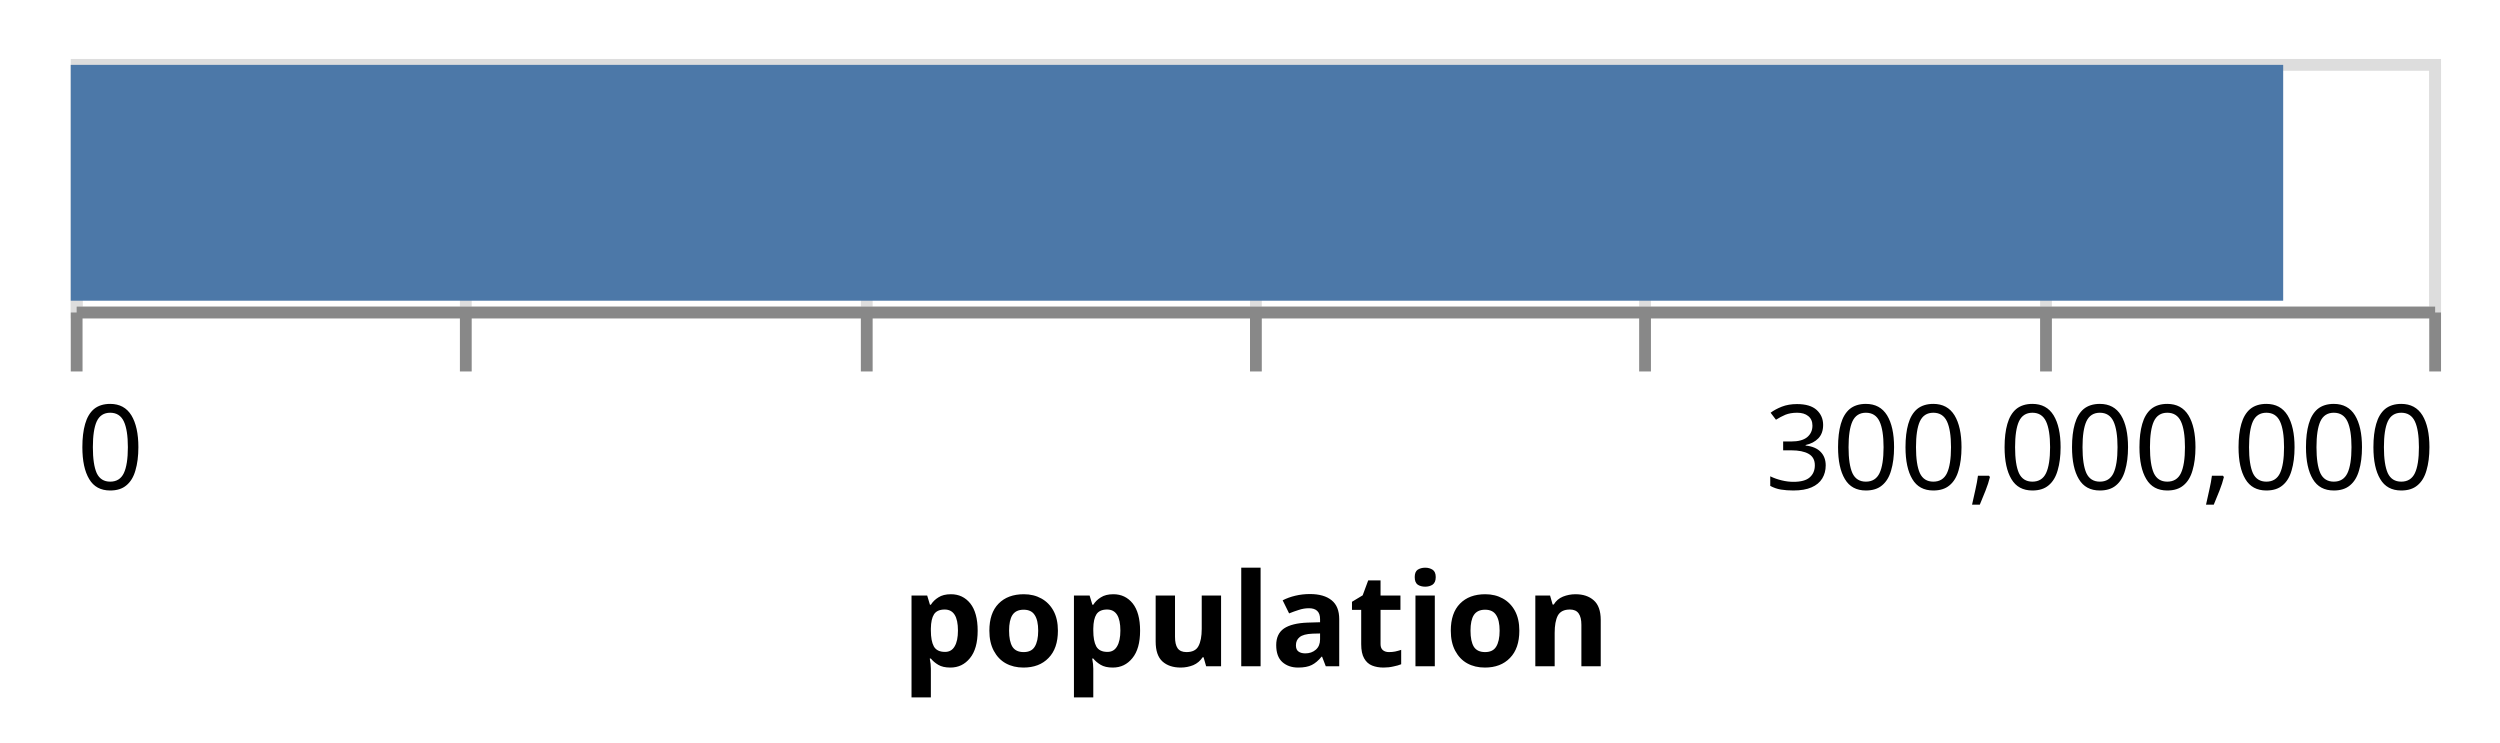
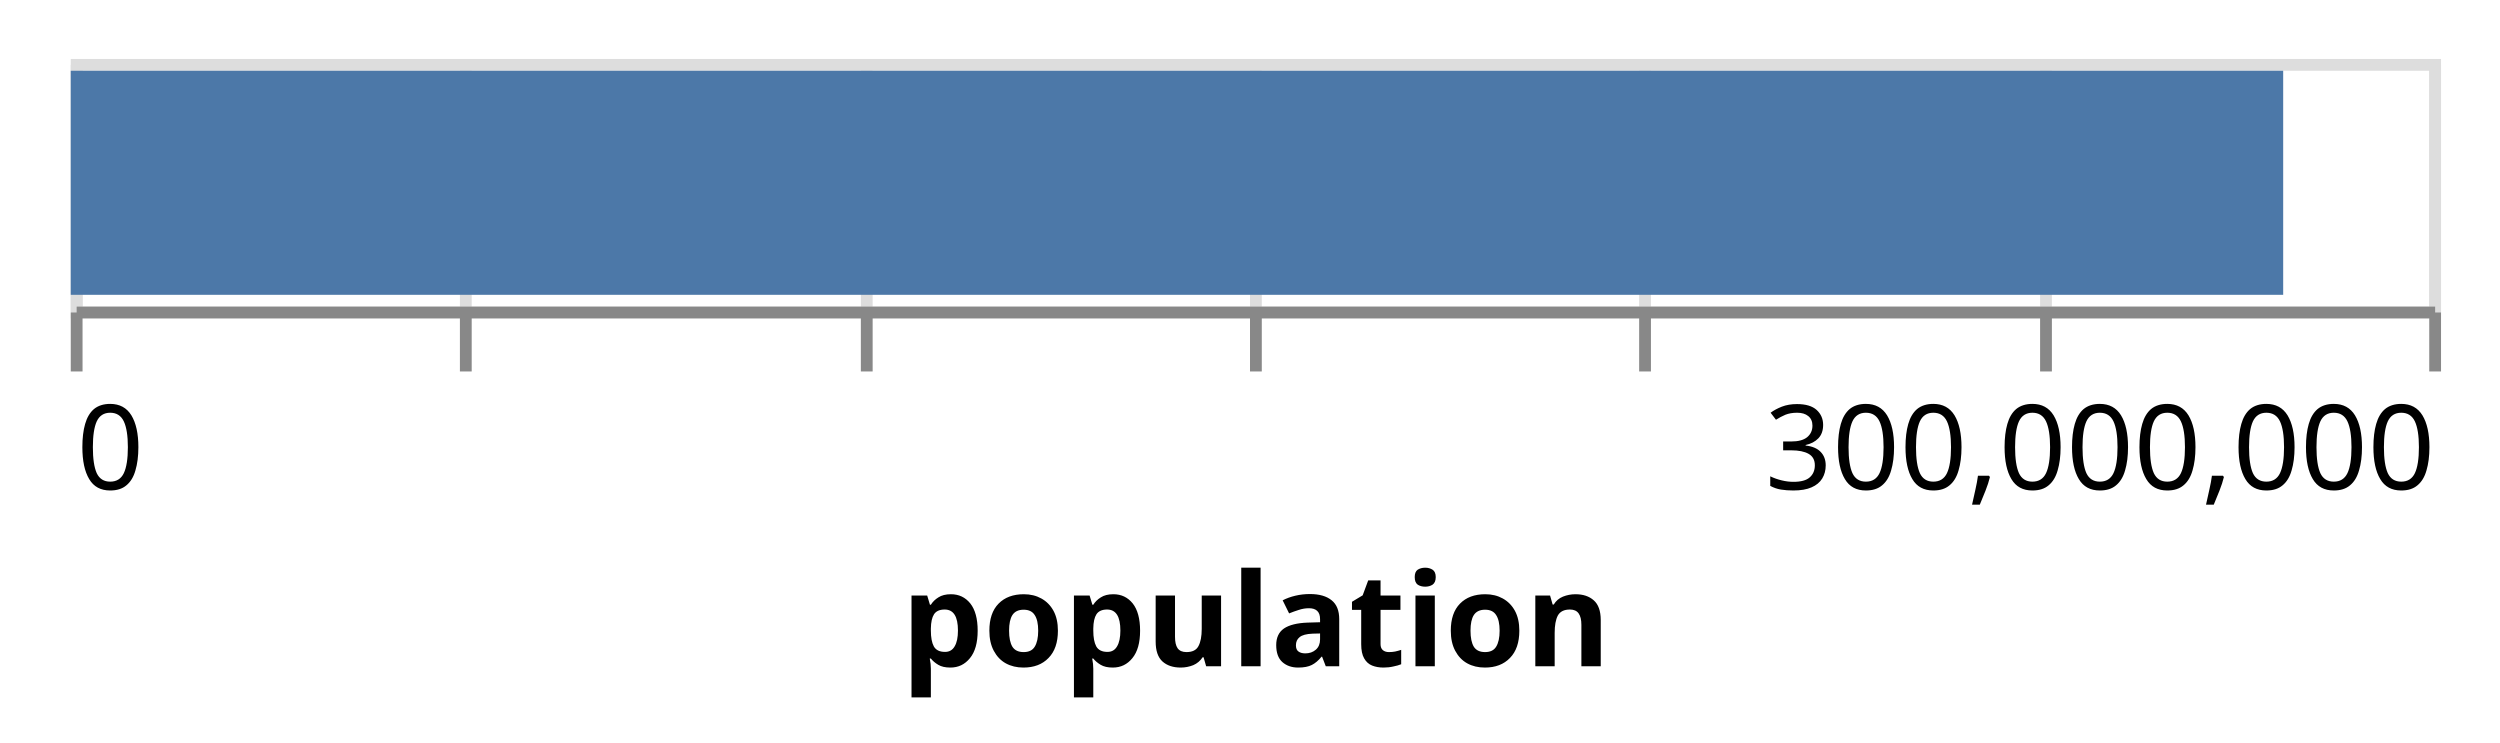
<svg xmlns="http://www.w3.org/2000/svg" class="marks" width="212" height="63" viewBox="0 0 212 63" version="1.1">
  <g transform="translate(6,5)">
    <g class="mark-group role-frame root">
      <g transform="translate(0,0)">
        <path class="background" d="M0.5,0.5h200v21h-200Z" style="fill: none; stroke: #ddd;" />
        <g>
          <g class="mark-group role-axis">
            <g transform="translate(0.5,21.5)">
              <path class="background" d="M0,0h0v0h0Z" style="pointer-events: none; fill: none;" />
              <g>
                <g class="mark-rule role-axis-grid" style="pointer-events: none;">
                  <line transform="translate(0,0)" x2="0" y2="-21" style="fill: none; stroke: #ddd; stroke-width: 1; opacity: 1;" />
                  <line transform="translate(33,0)" x2="0" y2="-21" style="fill: none; stroke: #ddd; stroke-width: 1; opacity: 1;" />
                  <line transform="translate(67,0)" x2="0" y2="-21" style="fill: none; stroke: #ddd; stroke-width: 1; opacity: 1;" />
                  <line transform="translate(100,0)" x2="0" y2="-21" style="fill: none; stroke: #ddd; stroke-width: 1; opacity: 1;" />
                  <line transform="translate(133,0)" x2="0" y2="-21" style="fill: none; stroke: #ddd; stroke-width: 1; opacity: 1;" />
                  <line transform="translate(167,0)" x2="0" y2="-21" style="fill: none; stroke: #ddd; stroke-width: 1; opacity: 1;" />
                  <line transform="translate(200,0)" x2="0" y2="-21" style="fill: none; stroke: #ddd; stroke-width: 1; opacity: 1;" />
                </g>
              </g>
            </g>
          </g>
          <g class="mark-rect role-mark marks">
-             <path d="M0,0.5h187.614v20h-187.614Z" style="fill: #4c78a8;" />
+             <path d="M0,1h187.614v19h-187.614Z" style="fill: #4c78a8;" />
          </g>
          <g class="mark-group role-axis">
            <g transform="translate(0.5,21.5)">
              <path class="background" d="M0,0h0v0h0Z" style="pointer-events: none; fill: none;" />
              <g>
                <g class="mark-rule role-axis-tick" style="pointer-events: none;">
                  <line transform="translate(0,0)" x2="0" y2="5" style="fill: none; stroke: #888; stroke-width: 1; opacity: 1;" />
                  <line transform="translate(33,0)" x2="0" y2="5" style="fill: none; stroke: #888; stroke-width: 1; opacity: 1;" />
                  <line transform="translate(67,0)" x2="0" y2="5" style="fill: none; stroke: #888; stroke-width: 1; opacity: 1;" />
                  <line transform="translate(100,0)" x2="0" y2="5" style="fill: none; stroke: #888; stroke-width: 1; opacity: 1;" />
                  <line transform="translate(133,0)" x2="0" y2="5" style="fill: none; stroke: #888; stroke-width: 1; opacity: 1;" />
                  <line transform="translate(167,0)" x2="0" y2="5" style="fill: none; stroke: #888; stroke-width: 1; opacity: 1;" />
                  <line transform="translate(200,0)" x2="0" y2="5" style="fill: none; stroke: #888; stroke-width: 1; opacity: 1;" />
                </g>
                <g class="mark-text role-axis-label" style="pointer-events: none;">
                  <text text-anchor="start" transform="translate(0,15)" style="font-family: sans-serif; font-size: 10px; fill: #000; opacity: 1;">0</text>
                  <text text-anchor="middle" transform="translate(33.33333,15)" style="font-family: sans-serif; font-size: 10px; fill: #000; opacity: 0;">50,000,000</text>
                  <text text-anchor="middle" transform="translate(66.66667,15)" style="font-family: sans-serif; font-size: 10px; fill: #000; opacity: 0;">100,000,000</text>
                  <text text-anchor="middle" transform="translate(100,15)" style="font-family: sans-serif; font-size: 10px; fill: #000; opacity: 0;">150,000,000</text>
                  <text text-anchor="middle" transform="translate(133.3333,15)" style="font-family: sans-serif; font-size: 10px; fill: #000; opacity: 0;">200,000,000</text>
                  <text text-anchor="middle" transform="translate(166.6667,15)" style="font-family: sans-serif; font-size: 10px; fill: #000; opacity: 0;">250,000,000</text>
                  <text text-anchor="end" transform="translate(200,15)" style="font-family: sans-serif; font-size: 10px; fill: #000; opacity: 1;">300,000,000</text>
                </g>
                <g class="mark-rule role-axis-domain" style="pointer-events: none;">
                  <line transform="translate(0,0)" x2="200" y2="0" style="fill: none; stroke: #888; stroke-width: 1; opacity: 1;" />
                </g>
                <g class="mark-text role-axis-title" style="pointer-events: none;">
                  <text text-anchor="middle" transform="translate(100,30)" style="font-family: sans-serif; font-size: 11px; font-weight: bold; fill: #000; opacity: 1;">population</text>
                </g>
              </g>
            </g>
          </g>
        </g>
      </g>
    </g>
  </g>
</svg>
